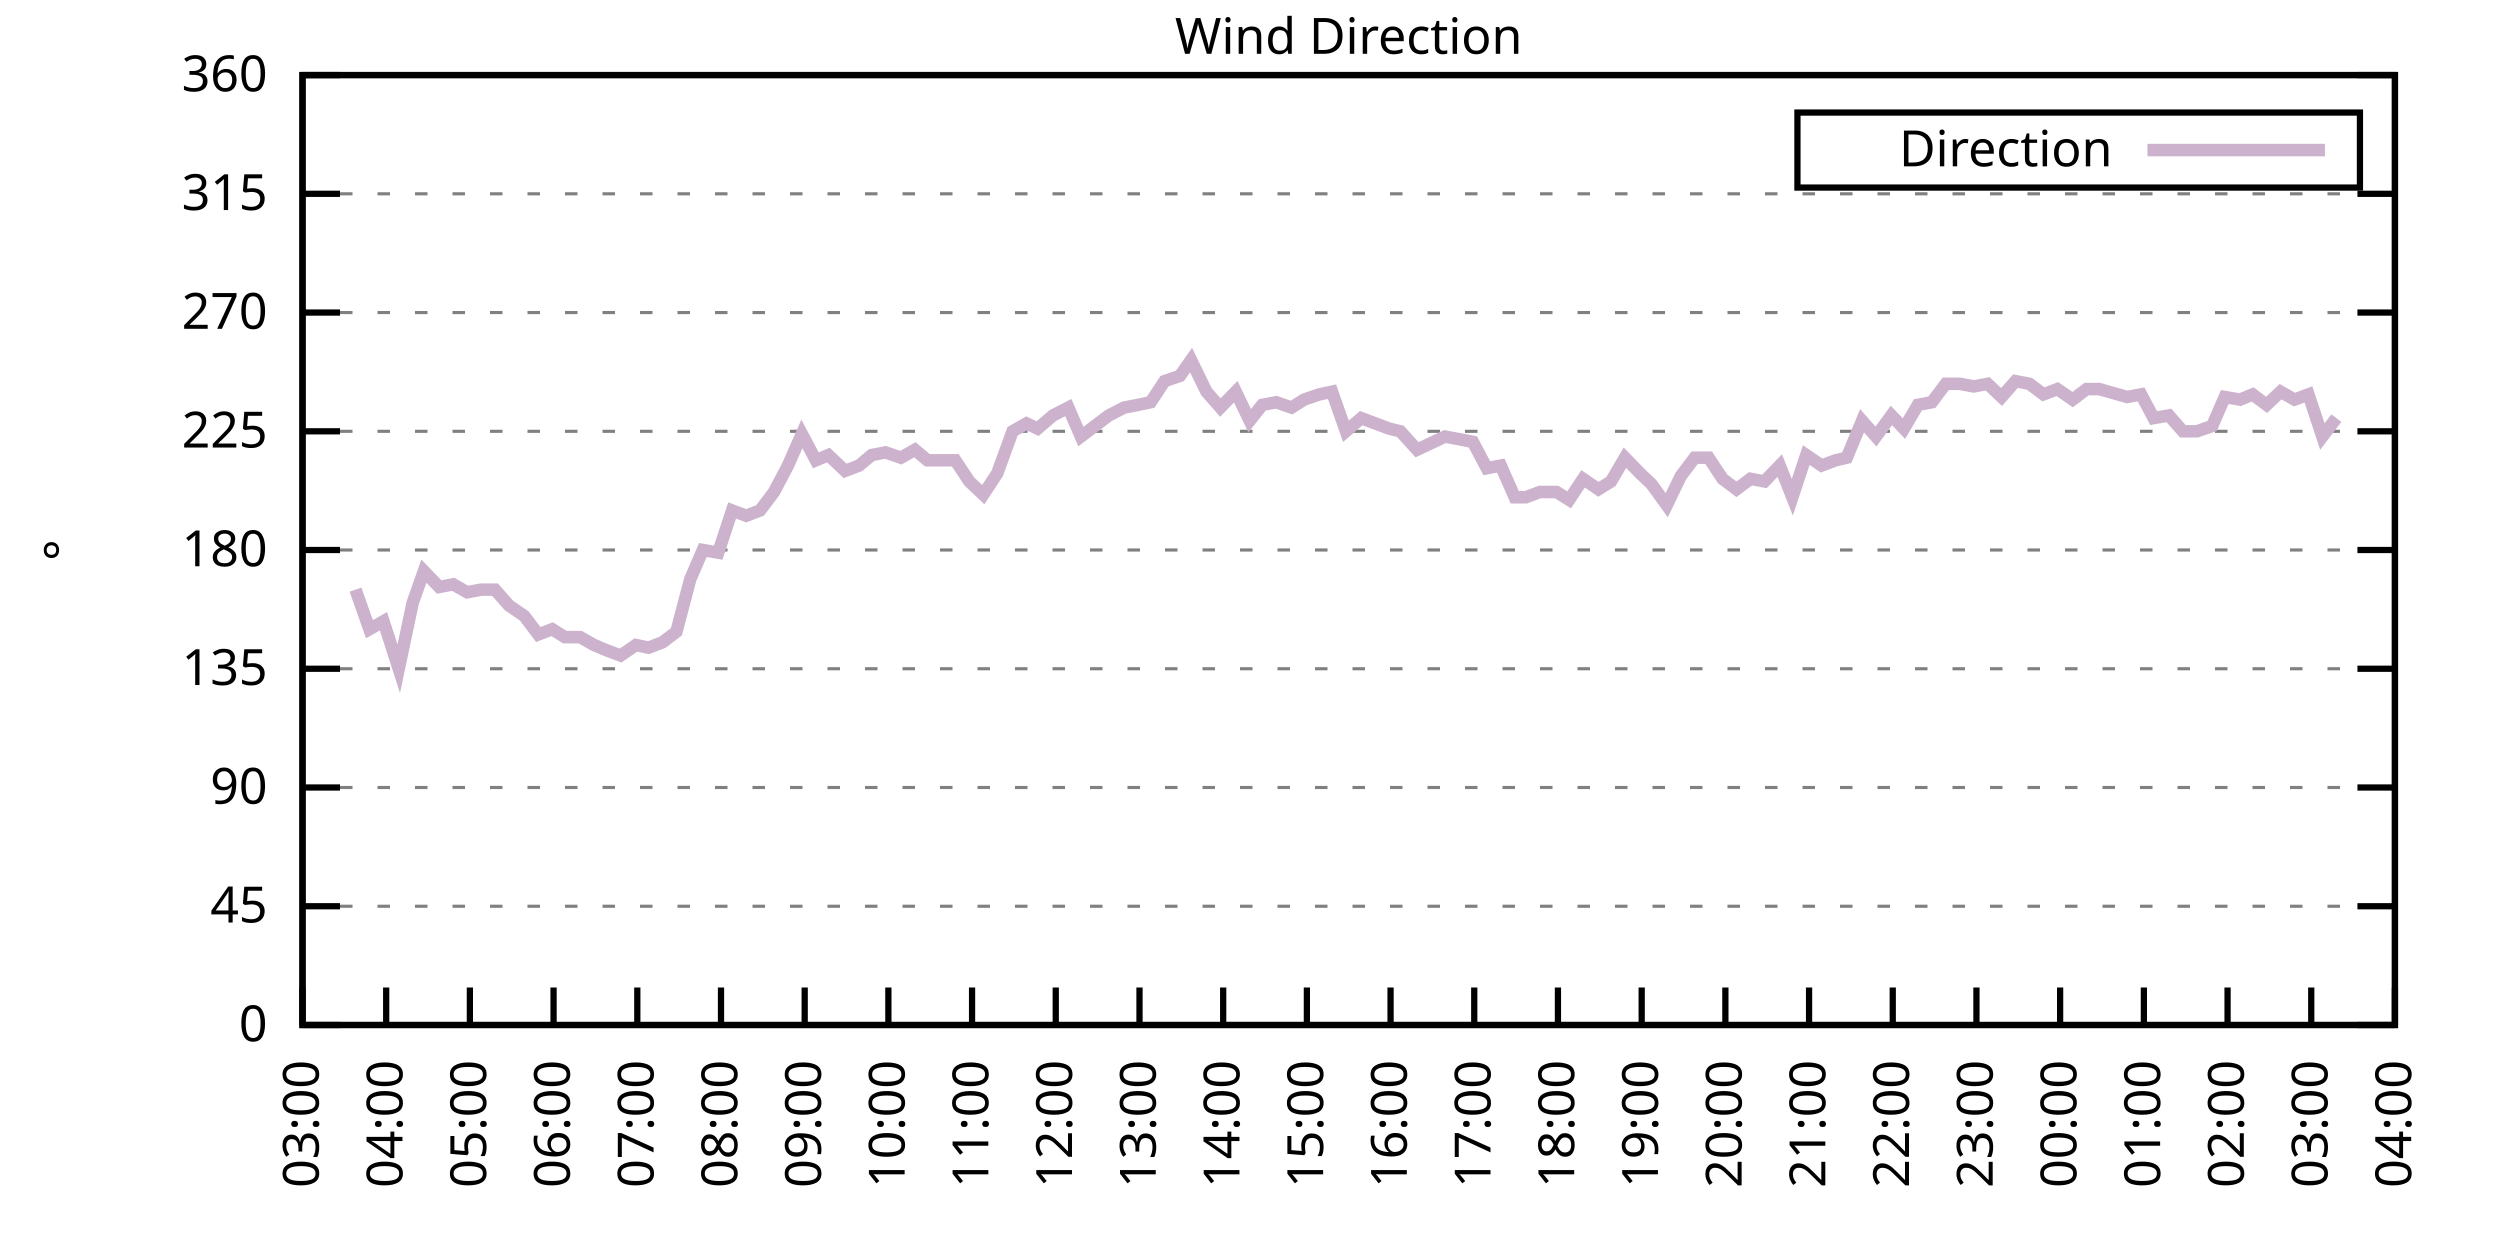
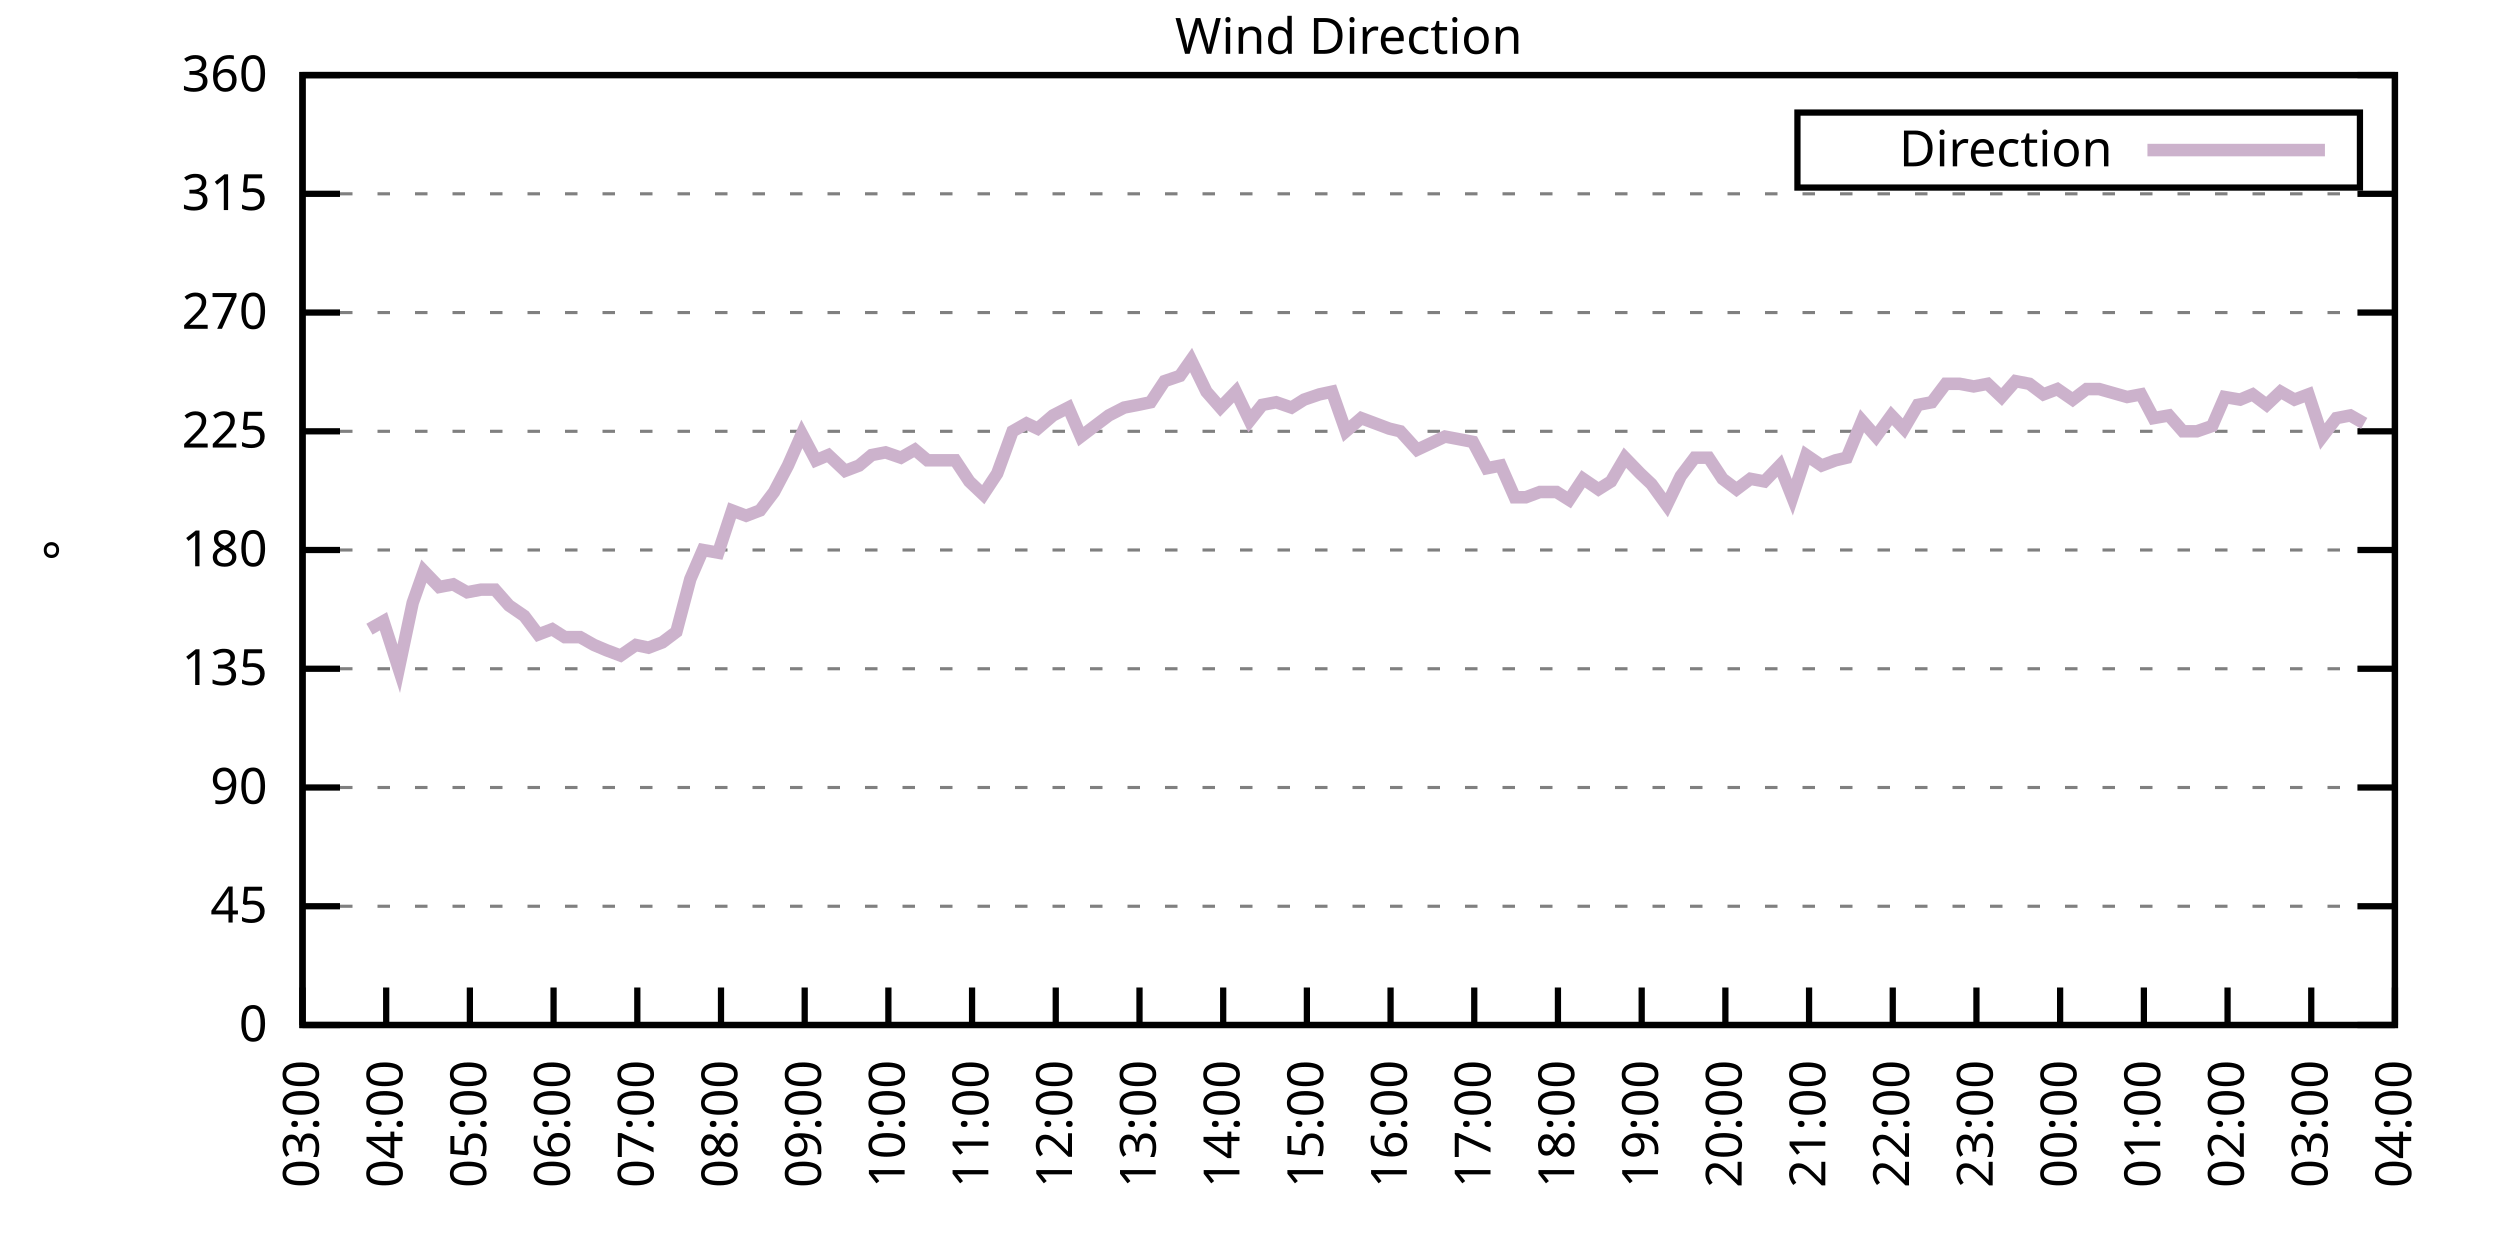
<svg xmlns="http://www.w3.org/2000/svg" xmlns:xlink="http://www.w3.org/1999/xlink" width="400" height="200" viewBox="0 0 400 200">
  <g id="gnuplot_canvas">
    <rect x="0" y="0" width="400" height="200" fill="none" />
    <defs>
      <circle id="gpDot" r="0.5" stroke-width="0.5" stroke="currentColor" />
      <path id="gpPt0" stroke-width="0.333" stroke="currentColor" d="M-1,0 h2 M0,-1 v2" />
      <path id="gpPt1" stroke-width="0.333" stroke="currentColor" d="M-1,-1 L1,1 M1,-1 L-1,1" />
      <path id="gpPt2" stroke-width="0.333" stroke="currentColor" d="M-1,0 L1,0 M0,-1 L0,1 M-1,-1 L1,1 M-1,1 L1,-1" />
      <rect id="gpPt3" stroke-width="0.333" stroke="currentColor" x="-1" y="-1" width="2" height="2" />
      <rect id="gpPt4" stroke-width="0.333" stroke="currentColor" fill="currentColor" x="-1" y="-1" width="2" height="2" />
      <circle id="gpPt5" stroke-width="0.333" stroke="currentColor" cx="0" cy="0" r="1" />
      <use xlink:href="#gpPt5" id="gpPt6" fill="currentColor" stroke="none" />
      <path id="gpPt7" stroke-width="0.333" stroke="currentColor" d="M0,-1.33 L-1.33,0.67 L1.33,0.67 z" />
      <use xlink:href="#gpPt7" id="gpPt8" fill="currentColor" stroke="none" />
      <use xlink:href="#gpPt7" id="gpPt9" stroke="currentColor" transform="rotate(180)" />
      <use xlink:href="#gpPt9" id="gpPt10" fill="currentColor" stroke="none" />
      <use xlink:href="#gpPt3" id="gpPt11" stroke="currentColor" transform="rotate(45)" />
      <use xlink:href="#gpPt11" id="gpPt12" fill="currentColor" stroke="none" />
      <path id="gpPt13" stroke-width="0.333" stroke="currentColor" d="M0,1.330 L1.265,0.411 L0.782,-1.067 L-0.782,-1.076 L-1.265,0.411 z" />
      <use xlink:href="#gpPt13" id="gpPt14" fill="currentColor" stroke="none" />
      <filter id="textbox" filterUnits="objectBoundingBox" x="0" y="0" height="1" width="1">
        <feFlood flood-color="white" flood-opacity="1" result="bgnd" />
        <feComposite in="SourceGraphic" in2="bgnd" operator="atop" />
      </filter>
      <filter id="greybox" filterUnits="objectBoundingBox" x="0" y="0" height="1" width="1">
        <feFlood flood-color="lightgrey" flood-opacity="1" result="grey" />
        <feComposite in="SourceGraphic" in2="grey" operator="atop" />
      </filter>
    </defs>
    <g fill="none" color="white" stroke="currentColor" stroke-width="1.00" stroke-linecap="butt" stroke-linejoin="miter">
</g>
    <g fill="none" color="black" stroke="currentColor" stroke-width="1.00" stroke-linecap="butt" stroke-linejoin="miter">
      <g stroke="none" shape-rendering="crispEdges">
        <polygon fill="rgb(255, 255, 255)" points="48.40,164.00 383.18,164.00 383.18,12.02 48.40,12.02 " />
      </g>
    </g>
    <g fill="none" color="black" stroke="currentColor" stroke-width="1.00" stroke-linecap="butt" stroke-linejoin="miter">
</g>
    <g fill="none" color="black" stroke="black" stroke-width="0.50" stroke-linecap="butt" stroke-linejoin="miter">
</g>
    <g fill="none" color="gray" stroke="currentColor" stroke-width="0.50" stroke-linecap="butt" stroke-linejoin="miter">
      <path stroke="gray" stroke-dasharray="2,4" class="gridline" d="M48.40,164.00 L383.19,164.00  " />
    </g>
    <g fill="none" color="gray" stroke="gray" stroke-width="1.00" stroke-linecap="butt" stroke-linejoin="miter">
</g>
    <g fill="none" color="black" stroke="currentColor" stroke-width="1.00" stroke-linecap="butt" stroke-linejoin="miter">
      <path stroke="black" d="M48.40,164.00 L54.40,164.00 M383.19,164.00 L377.19,164.00  " />
      <g transform="translate(42.80,166.60)" stroke="none" fill="black" font-family="Sans" font-size="8.00" text-anchor="end">
        <text>
          <tspan font-family="Sans"> 0</tspan>
        </text>
      </g>
    </g>
    <g fill="none" color="black" stroke="currentColor" stroke-width="1.00" stroke-linecap="butt" stroke-linejoin="miter">
</g>
    <g fill="none" color="black" stroke="black" stroke-width="0.50" stroke-linecap="butt" stroke-linejoin="miter">
</g>
    <g fill="none" color="gray" stroke="currentColor" stroke-width="0.50" stroke-linecap="butt" stroke-linejoin="miter">
      <path stroke="gray" stroke-dasharray="2,4" class="gridline" d="M48.40,145.00 L383.19,145.00  " />
    </g>
    <g fill="none" color="gray" stroke="gray" stroke-width="1.00" stroke-linecap="butt" stroke-linejoin="miter">
</g>
    <g fill="none" color="black" stroke="currentColor" stroke-width="1.00" stroke-linecap="butt" stroke-linejoin="miter">
      <path stroke="black" d="M48.40,145.00 L54.40,145.00 M383.19,145.00 L377.19,145.00  " />
      <g transform="translate(42.80,147.60)" stroke="none" fill="black" font-family="Sans" font-size="8.00" text-anchor="end">
        <text>
          <tspan font-family="Sans"> 45</tspan>
        </text>
      </g>
    </g>
    <g fill="none" color="black" stroke="currentColor" stroke-width="1.00" stroke-linecap="butt" stroke-linejoin="miter">
</g>
    <g fill="none" color="black" stroke="black" stroke-width="0.50" stroke-linecap="butt" stroke-linejoin="miter">
</g>
    <g fill="none" color="gray" stroke="currentColor" stroke-width="0.50" stroke-linecap="butt" stroke-linejoin="miter">
      <path stroke="gray" stroke-dasharray="2,4" class="gridline" d="M48.40,126.00 L383.19,126.00  " />
    </g>
    <g fill="none" color="gray" stroke="gray" stroke-width="1.00" stroke-linecap="butt" stroke-linejoin="miter">
</g>
    <g fill="none" color="black" stroke="currentColor" stroke-width="1.00" stroke-linecap="butt" stroke-linejoin="miter">
      <path stroke="black" d="M48.40,126.00 L54.40,126.00 M383.19,126.00 L377.19,126.00  " />
      <g transform="translate(42.80,128.60)" stroke="none" fill="black" font-family="Sans" font-size="8.00" text-anchor="end">
        <text>
          <tspan font-family="Sans"> 90</tspan>
        </text>
      </g>
    </g>
    <g fill="none" color="black" stroke="currentColor" stroke-width="1.00" stroke-linecap="butt" stroke-linejoin="miter">
</g>
    <g fill="none" color="black" stroke="black" stroke-width="0.50" stroke-linecap="butt" stroke-linejoin="miter">
</g>
    <g fill="none" color="gray" stroke="currentColor" stroke-width="0.50" stroke-linecap="butt" stroke-linejoin="miter">
      <path stroke="gray" stroke-dasharray="2,4" class="gridline" d="M48.40,107.00 L383.19,107.00  " />
    </g>
    <g fill="none" color="gray" stroke="gray" stroke-width="1.00" stroke-linecap="butt" stroke-linejoin="miter">
</g>
    <g fill="none" color="black" stroke="currentColor" stroke-width="1.00" stroke-linecap="butt" stroke-linejoin="miter">
      <path stroke="black" d="M48.40,107.00 L54.40,107.00 M383.19,107.00 L377.19,107.00  " />
      <g transform="translate(42.80,109.60)" stroke="none" fill="black" font-family="Sans" font-size="8.00" text-anchor="end">
        <text>
          <tspan font-family="Sans"> 135</tspan>
        </text>
      </g>
    </g>
    <g fill="none" color="black" stroke="currentColor" stroke-width="1.00" stroke-linecap="butt" stroke-linejoin="miter">
</g>
    <g fill="none" color="black" stroke="black" stroke-width="0.50" stroke-linecap="butt" stroke-linejoin="miter">
</g>
    <g fill="none" color="gray" stroke="currentColor" stroke-width="0.50" stroke-linecap="butt" stroke-linejoin="miter">
      <path stroke="gray" stroke-dasharray="2,4" class="gridline" d="M48.40,88.00 L383.19,88.00  " />
    </g>
    <g fill="none" color="gray" stroke="gray" stroke-width="1.00" stroke-linecap="butt" stroke-linejoin="miter">
</g>
    <g fill="none" color="black" stroke="currentColor" stroke-width="1.00" stroke-linecap="butt" stroke-linejoin="miter">
      <path stroke="black" d="M48.40,88.00 L54.40,88.00 M383.19,88.00 L377.19,88.00  " />
      <g transform="translate(42.80,90.60)" stroke="none" fill="black" font-family="Sans" font-size="8.00" text-anchor="end">
        <text>
          <tspan font-family="Sans"> 180</tspan>
        </text>
      </g>
    </g>
    <g fill="none" color="black" stroke="currentColor" stroke-width="1.00" stroke-linecap="butt" stroke-linejoin="miter">
</g>
    <g fill="none" color="black" stroke="black" stroke-width="0.50" stroke-linecap="butt" stroke-linejoin="miter">
</g>
    <g fill="none" color="gray" stroke="currentColor" stroke-width="0.50" stroke-linecap="butt" stroke-linejoin="miter">
      <path stroke="gray" stroke-dasharray="2,4" class="gridline" d="M48.40,69.01 L383.19,69.01  " />
    </g>
    <g fill="none" color="gray" stroke="gray" stroke-width="1.00" stroke-linecap="butt" stroke-linejoin="miter">
</g>
    <g fill="none" color="black" stroke="currentColor" stroke-width="1.00" stroke-linecap="butt" stroke-linejoin="miter">
      <path stroke="black" d="M48.40,69.01 L54.40,69.01 M383.19,69.01 L377.19,69.01  " />
      <g transform="translate(42.80,71.61)" stroke="none" fill="black" font-family="Sans" font-size="8.00" text-anchor="end">
        <text>
          <tspan font-family="Sans"> 225</tspan>
        </text>
      </g>
    </g>
    <g fill="none" color="black" stroke="currentColor" stroke-width="1.00" stroke-linecap="butt" stroke-linejoin="miter">
</g>
    <g fill="none" color="black" stroke="black" stroke-width="0.50" stroke-linecap="butt" stroke-linejoin="miter">
</g>
    <g fill="none" color="gray" stroke="currentColor" stroke-width="0.50" stroke-linecap="butt" stroke-linejoin="miter">
      <path stroke="gray" stroke-dasharray="2,4" class="gridline" d="M48.40,50.01 L383.19,50.01  " />
    </g>
    <g fill="none" color="gray" stroke="gray" stroke-width="1.00" stroke-linecap="butt" stroke-linejoin="miter">
</g>
    <g fill="none" color="black" stroke="currentColor" stroke-width="1.00" stroke-linecap="butt" stroke-linejoin="miter">
      <path stroke="black" d="M48.40,50.01 L54.40,50.01 M383.19,50.01 L377.19,50.01  " />
      <g transform="translate(42.80,52.61)" stroke="none" fill="black" font-family="Sans" font-size="8.00" text-anchor="end">
        <text>
          <tspan font-family="Sans"> 270</tspan>
        </text>
      </g>
    </g>
    <g fill="none" color="black" stroke="currentColor" stroke-width="1.00" stroke-linecap="butt" stroke-linejoin="miter">
</g>
    <g fill="none" color="black" stroke="black" stroke-width="0.50" stroke-linecap="butt" stroke-linejoin="miter">
</g>
    <g fill="none" color="gray" stroke="currentColor" stroke-width="0.50" stroke-linecap="butt" stroke-linejoin="miter">
      <path stroke="gray" stroke-dasharray="2,4" class="gridline" d="M48.40,31.01 L383.19,31.01  " />
    </g>
    <g fill="none" color="gray" stroke="gray" stroke-width="1.00" stroke-linecap="butt" stroke-linejoin="miter">
</g>
    <g fill="none" color="black" stroke="currentColor" stroke-width="1.00" stroke-linecap="butt" stroke-linejoin="miter">
      <path stroke="black" d="M48.40,31.01 L54.40,31.01 M383.19,31.01 L377.19,31.01  " />
      <g transform="translate(42.80,33.61)" stroke="none" fill="black" font-family="Sans" font-size="8.00" text-anchor="end">
        <text>
          <tspan font-family="Sans"> 315</tspan>
        </text>
      </g>
    </g>
    <g fill="none" color="black" stroke="currentColor" stroke-width="1.00" stroke-linecap="butt" stroke-linejoin="miter">
</g>
    <g fill="none" color="black" stroke="black" stroke-width="0.50" stroke-linecap="butt" stroke-linejoin="miter">
</g>
    <g fill="none" color="gray" stroke="currentColor" stroke-width="0.50" stroke-linecap="butt" stroke-linejoin="miter">
      <path stroke="gray" stroke-dasharray="2,4" class="gridline" d="M48.40,12.01 L383.19,12.01  " />
    </g>
    <g fill="none" color="gray" stroke="gray" stroke-width="1.00" stroke-linecap="butt" stroke-linejoin="miter">
</g>
    <g fill="none" color="black" stroke="currentColor" stroke-width="1.00" stroke-linecap="butt" stroke-linejoin="miter">
      <path stroke="black" d="M48.40,12.01 L54.40,12.01 M383.19,12.01 L377.19,12.01  " />
      <g transform="translate(42.80,14.61)" stroke="none" fill="black" font-family="Sans" font-size="8.00" text-anchor="end">
        <text>
          <tspan font-family="Sans"> 360</tspan>
        </text>
      </g>
    </g>
    <g fill="none" color="black" stroke="currentColor" stroke-width="1.00" stroke-linecap="butt" stroke-linejoin="miter">
      <path stroke="black" d="M48.40,164.00 L48.40,158.00  " />
      <g transform="translate(51.00,169.60) rotate(270.00)" stroke="none" fill="black" font-family="Sans" font-size="8.00" text-anchor="end">
        <text>
          <tspan font-family="Sans">03:00</tspan>
        </text>
      </g>
    </g>
    <g fill="none" color="black" stroke="currentColor" stroke-width="1.00" stroke-linecap="butt" stroke-linejoin="miter">
      <path stroke="black" d="M61.79,164.00 L61.79,158.00  " />
      <g transform="translate(64.39,169.60) rotate(270.00)" stroke="none" fill="black" font-family="Sans" font-size="8.00" text-anchor="end">
        <text>
          <tspan font-family="Sans">04:00</tspan>
        </text>
      </g>
    </g>
    <g fill="none" color="black" stroke="currentColor" stroke-width="1.00" stroke-linecap="butt" stroke-linejoin="miter">
      <path stroke="black" d="M75.18,164.00 L75.18,158.00  " />
      <g transform="translate(77.78,169.60) rotate(270.00)" stroke="none" fill="black" font-family="Sans" font-size="8.00" text-anchor="end">
        <text>
          <tspan font-family="Sans">05:00</tspan>
        </text>
      </g>
    </g>
    <g fill="none" color="black" stroke="currentColor" stroke-width="1.00" stroke-linecap="butt" stroke-linejoin="miter">
      <path stroke="black" d="M88.57,164.00 L88.57,158.00  " />
      <g transform="translate(91.17,169.60) rotate(270.00)" stroke="none" fill="black" font-family="Sans" font-size="8.00" text-anchor="end">
        <text>
          <tspan font-family="Sans">06:00</tspan>
        </text>
      </g>
    </g>
    <g fill="none" color="black" stroke="currentColor" stroke-width="1.00" stroke-linecap="butt" stroke-linejoin="miter">
      <path stroke="black" d="M101.97,164.00 L101.97,158.00  " />
      <g transform="translate(104.57,169.60) rotate(270.00)" stroke="none" fill="black" font-family="Sans" font-size="8.00" text-anchor="end">
        <text>
          <tspan font-family="Sans">07:00</tspan>
        </text>
      </g>
    </g>
    <g fill="none" color="black" stroke="currentColor" stroke-width="1.00" stroke-linecap="butt" stroke-linejoin="miter">
      <path stroke="black" d="M115.36,164.00 L115.36,158.00  " />
      <g transform="translate(117.96,169.60) rotate(270.00)" stroke="none" fill="black" font-family="Sans" font-size="8.00" text-anchor="end">
        <text>
          <tspan font-family="Sans">08:00</tspan>
        </text>
      </g>
    </g>
    <g fill="none" color="black" stroke="currentColor" stroke-width="1.00" stroke-linecap="butt" stroke-linejoin="miter">
      <path stroke="black" d="M128.75,164.00 L128.75,158.00  " />
      <g transform="translate(131.35,169.60) rotate(270.00)" stroke="none" fill="black" font-family="Sans" font-size="8.00" text-anchor="end">
        <text>
          <tspan font-family="Sans">09:00</tspan>
        </text>
      </g>
    </g>
    <g fill="none" color="black" stroke="currentColor" stroke-width="1.00" stroke-linecap="butt" stroke-linejoin="miter">
      <path stroke="black" d="M142.14,164.00 L142.14,158.00  " />
      <g transform="translate(144.74,169.60) rotate(270.00)" stroke="none" fill="black" font-family="Sans" font-size="8.00" text-anchor="end">
        <text>
          <tspan font-family="Sans">10:00</tspan>
        </text>
      </g>
    </g>
    <g fill="none" color="black" stroke="currentColor" stroke-width="1.00" stroke-linecap="butt" stroke-linejoin="miter">
      <path stroke="black" d="M155.53,164.00 L155.53,158.00  " />
      <g transform="translate(158.13,169.60) rotate(270.00)" stroke="none" fill="black" font-family="Sans" font-size="8.00" text-anchor="end">
        <text>
          <tspan font-family="Sans">11:00</tspan>
        </text>
      </g>
    </g>
    <g fill="none" color="black" stroke="currentColor" stroke-width="1.00" stroke-linecap="butt" stroke-linejoin="miter">
      <path stroke="black" d="M168.92,164.00 L168.92,158.00  " />
      <g transform="translate(171.52,169.60) rotate(270.00)" stroke="none" fill="black" font-family="Sans" font-size="8.00" text-anchor="end">
        <text>
          <tspan font-family="Sans">12:00</tspan>
        </text>
      </g>
    </g>
    <g fill="none" color="black" stroke="currentColor" stroke-width="1.00" stroke-linecap="butt" stroke-linejoin="miter">
      <path stroke="black" d="M182.32,164.00 L182.32,158.00  " />
      <g transform="translate(184.92,169.60) rotate(270.00)" stroke="none" fill="black" font-family="Sans" font-size="8.00" text-anchor="end">
        <text>
          <tspan font-family="Sans">13:00</tspan>
        </text>
      </g>
    </g>
    <g fill="none" color="black" stroke="currentColor" stroke-width="1.00" stroke-linecap="butt" stroke-linejoin="miter">
      <path stroke="black" d="M195.71,164.00 L195.71,158.00  " />
      <g transform="translate(198.31,169.60) rotate(270.00)" stroke="none" fill="black" font-family="Sans" font-size="8.00" text-anchor="end">
        <text>
          <tspan font-family="Sans">14:00</tspan>
        </text>
      </g>
    </g>
    <g fill="none" color="black" stroke="currentColor" stroke-width="1.00" stroke-linecap="butt" stroke-linejoin="miter">
      <path stroke="black" d="M209.10,164.00 L209.10,158.00  " />
      <g transform="translate(211.70,169.60) rotate(270.00)" stroke="none" fill="black" font-family="Sans" font-size="8.00" text-anchor="end">
        <text>
          <tspan font-family="Sans">15:00</tspan>
        </text>
      </g>
    </g>
    <g fill="none" color="black" stroke="currentColor" stroke-width="1.00" stroke-linecap="butt" stroke-linejoin="miter">
      <path stroke="black" d="M222.49,164.00 L222.49,158.00  " />
      <g transform="translate(225.09,169.60) rotate(270.00)" stroke="none" fill="black" font-family="Sans" font-size="8.00" text-anchor="end">
        <text>
          <tspan font-family="Sans">16:00</tspan>
        </text>
      </g>
    </g>
    <g fill="none" color="black" stroke="currentColor" stroke-width="1.00" stroke-linecap="butt" stroke-linejoin="miter">
      <path stroke="black" d="M235.88,164.00 L235.88,158.00  " />
      <g transform="translate(238.48,169.60) rotate(270.00)" stroke="none" fill="black" font-family="Sans" font-size="8.00" text-anchor="end">
        <text>
          <tspan font-family="Sans">17:00</tspan>
        </text>
      </g>
    </g>
    <g fill="none" color="black" stroke="currentColor" stroke-width="1.00" stroke-linecap="butt" stroke-linejoin="miter">
      <path stroke="black" d="M249.27,164.00 L249.27,158.00  " />
      <g transform="translate(251.87,169.60) rotate(270.00)" stroke="none" fill="black" font-family="Sans" font-size="8.00" text-anchor="end">
        <text>
          <tspan font-family="Sans">18:00</tspan>
        </text>
      </g>
    </g>
    <g fill="none" color="black" stroke="currentColor" stroke-width="1.00" stroke-linecap="butt" stroke-linejoin="miter">
      <path stroke="black" d="M262.67,164.00 L262.67,158.00  " />
      <g transform="translate(265.27,169.60) rotate(270.00)" stroke="none" fill="black" font-family="Sans" font-size="8.00" text-anchor="end">
        <text>
          <tspan font-family="Sans">19:00</tspan>
        </text>
      </g>
    </g>
    <g fill="none" color="black" stroke="currentColor" stroke-width="1.00" stroke-linecap="butt" stroke-linejoin="miter">
      <path stroke="black" d="M276.06,164.00 L276.06,158.00  " />
      <g transform="translate(278.66,169.60) rotate(270.00)" stroke="none" fill="black" font-family="Sans" font-size="8.00" text-anchor="end">
        <text>
          <tspan font-family="Sans">20:00</tspan>
        </text>
      </g>
    </g>
    <g fill="none" color="black" stroke="currentColor" stroke-width="1.00" stroke-linecap="butt" stroke-linejoin="miter">
      <path stroke="black" d="M289.45,164.00 L289.45,158.00  " />
      <g transform="translate(292.05,169.60) rotate(270.00)" stroke="none" fill="black" font-family="Sans" font-size="8.00" text-anchor="end">
        <text>
          <tspan font-family="Sans">21:00</tspan>
        </text>
      </g>
    </g>
    <g fill="none" color="black" stroke="currentColor" stroke-width="1.00" stroke-linecap="butt" stroke-linejoin="miter">
      <path stroke="black" d="M302.84,164.00 L302.84,158.00  " />
      <g transform="translate(305.44,169.60) rotate(270.00)" stroke="none" fill="black" font-family="Sans" font-size="8.00" text-anchor="end">
        <text>
          <tspan font-family="Sans">22:00</tspan>
        </text>
      </g>
    </g>
    <g fill="none" color="black" stroke="currentColor" stroke-width="1.00" stroke-linecap="butt" stroke-linejoin="miter">
      <path stroke="black" d="M316.23,164.00 L316.23,158.00  " />
      <g transform="translate(318.83,169.60) rotate(270.00)" stroke="none" fill="black" font-family="Sans" font-size="8.00" text-anchor="end">
        <text>
          <tspan font-family="Sans">23:00</tspan>
        </text>
      </g>
    </g>
    <g fill="none" color="black" stroke="currentColor" stroke-width="1.00" stroke-linecap="butt" stroke-linejoin="miter">
      <path stroke="black" d="M329.62,164.00 L329.62,158.00  " />
      <g transform="translate(332.22,169.60) rotate(270.00)" stroke="none" fill="black" font-family="Sans" font-size="8.00" text-anchor="end">
        <text>
          <tspan font-family="Sans">00:00</tspan>
        </text>
      </g>
    </g>
    <g fill="none" color="black" stroke="currentColor" stroke-width="1.00" stroke-linecap="butt" stroke-linejoin="miter">
      <path stroke="black" d="M343.02,164.00 L343.02,158.00  " />
      <g transform="translate(345.62,169.60) rotate(270.00)" stroke="none" fill="black" font-family="Sans" font-size="8.00" text-anchor="end">
        <text>
          <tspan font-family="Sans">01:00</tspan>
        </text>
      </g>
    </g>
    <g fill="none" color="black" stroke="currentColor" stroke-width="1.00" stroke-linecap="butt" stroke-linejoin="miter">
      <path stroke="black" d="M356.41,164.00 L356.41,158.00  " />
      <g transform="translate(359.01,169.60) rotate(270.00)" stroke="none" fill="black" font-family="Sans" font-size="8.00" text-anchor="end">
        <text>
          <tspan font-family="Sans">02:00</tspan>
        </text>
      </g>
    </g>
    <g fill="none" color="black" stroke="currentColor" stroke-width="1.00" stroke-linecap="butt" stroke-linejoin="miter">
      <path stroke="black" d="M369.80,164.00 L369.80,158.00  " />
      <g transform="translate(372.40,169.60) rotate(270.00)" stroke="none" fill="black" font-family="Sans" font-size="8.00" text-anchor="end">
        <text>
          <tspan font-family="Sans">03:00</tspan>
        </text>
      </g>
    </g>
    <g fill="none" color="black" stroke="currentColor" stroke-width="1.00" stroke-linecap="butt" stroke-linejoin="miter">
      <path stroke="black" d="M383.19,164.00 L383.19,158.00  " />
      <g transform="translate(385.79,169.60) rotate(270.00)" stroke="none" fill="black" font-family="Sans" font-size="8.00" text-anchor="end">
        <text>
          <tspan font-family="Sans">04:00</tspan>
        </text>
      </g>
    </g>
    <g fill="none" color="black" stroke="currentColor" stroke-width="1.00" stroke-linecap="butt" stroke-linejoin="miter">
</g>
    <g fill="none" color="black" stroke="currentColor" stroke-width="1.00" stroke-linecap="butt" stroke-linejoin="miter">
      <path stroke="black" d="M48.40,12.01 L48.40,164.00 L383.19,164.00 L383.19,12.01 L48.40,12.01 Z  " />
    </g>
    <g fill="none" color="black" stroke="currentColor" stroke-width="1.00" stroke-linecap="butt" stroke-linejoin="miter">
</g>
    <g fill="none" color="black" stroke="currentColor" stroke-width="1.00" stroke-linecap="butt" stroke-linejoin="miter">
      <path stroke="black" d="M287.59,30.01 L287.59,18.01 L377.59,18.01 L377.59,30.01 L287.59,30.01 Z  " />
    </g>
    <g id="Wind_direction_plot_1">
      <g fill="none" color="white" stroke="black" stroke-width="2.00" stroke-linecap="butt" stroke-linejoin="miter">
</g>
      <g fill="none" color="black" stroke="currentColor" stroke-width="2.00" stroke-linecap="butt" stroke-linejoin="miter">
        <g transform="translate(337.99,26.61)" stroke="none" fill="black" font-family="Sans" font-size="8.00" text-anchor="end">
          <text>
            <tspan font-family="Sans">Direction</tspan>
          </text>
        </g>
      </g>
      <g fill="none" color="black" stroke="currentColor" stroke-width="2.00" stroke-linecap="butt" stroke-linejoin="miter">
-         <path stroke="rgb(204, 178, 204)" d="M343.59,24.01 L371.99,24.01 M56.88,94.34 L59.11,100.67 L61.35,99.40 L63.80,107.00 L66.03,96.45 L67.82,91.38   L70.27,93.92 L72.50,93.49 L74.74,94.76 L76.97,94.34 L79.20,94.34 L81.43,96.87 L83.89,98.56 L86.12,101.52   L88.35,100.67 L90.36,101.94 L92.82,101.94 L95.05,103.20 L97.06,104.05 L99.29,104.89 L101.74,103.20 L103.75,103.63   L105.98,102.78 L108.22,101.09 L110.45,92.65 L112.46,88.00 L114.91,88.43 L117.14,81.67 L119.38,82.52 L121.61,81.67   L123.84,78.72 L126.07,74.49 L128.30,69.43 L130.54,73.65 L132.54,72.81 L135.22,75.34 L137.45,74.49 L139.46,72.81   L141.69,72.38 L144.15,73.23 L146.38,71.96 L148.39,73.65 L150.85,73.65 L152.85,73.65 L155.09,77.03 L157.32,79.14   L159.55,75.76 L162.01,69.01 L164.24,67.74 L166.02,68.58 L168.48,66.47 L170.93,65.21 L172.94,69.85 L175.17,68.16   L177.41,66.47 L179.86,65.21 L182.09,64.78 L184.10,64.36 L186.33,60.98 L188.79,60.14 L190.57,57.61 L193.03,62.67   L195.26,65.21 L197.72,62.67 L199.95,67.32 L201.96,64.78 L204.19,64.36 L206.64,65.21 L208.65,63.94 L211.11,63.10   L213.12,62.67 L215.35,69.01 L217.80,66.90 L220.04,67.74 L222.27,68.58 L224.05,69.01 L226.73,71.96 L228.52,71.12   L231.20,69.85 L233.43,70.27 L235.66,70.70 L237.89,74.92 L240.12,74.49 L242.36,79.56 L244.14,79.56 L246.37,78.72   L249.05,78.72 L251.06,79.98 L253.29,76.61 L255.75,78.29 L257.76,77.03 L259.99,73.23 L262.44,75.76 L264.23,77.45   L266.68,80.83 L268.92,76.18 L271.15,73.23 L273.38,73.23 L275.61,76.61 L277.84,78.29 L280.07,76.61 L282.31,77.03   L284.76,74.49 L286.77,79.56 L289.00,72.81 L291.46,74.49 L293.69,73.65 L295.48,73.23 L297.93,67.32 L300.16,69.85   L302.62,66.47 L304.63,68.58 L306.86,64.78 L309.09,64.36 L311.32,61.41 L313.55,61.41 L315.79,61.83 L318.02,61.41   L320.25,63.52 L322.48,60.98 L324.71,61.41 L326.95,63.10 L329.18,62.25 L331.63,63.94 L333.86,62.25 L335.87,62.25   L340.34,63.52 L342.57,63.10 L344.58,66.90 L347.03,66.47 L349.26,69.01 L351.50,69.01 L353.95,68.16 L355.96,63.52   L358.42,63.94 L360.42,63.10 L362.66,64.78 L364.89,62.67 L367.12,63.94 L369.35,63.10 L371.58,69.85 L373.82,66.90    " />
+         <path stroke="rgb(204, 178, 204)" d="M343.59,24.01 L371.99,24.01 M59.11,100.67 L61.35,99.40 L63.80,107.00 L66.03,96.45 L67.82,91.38 L70.27,93.92   L72.50,93.49 L74.74,94.76 L76.97,94.34 L79.20,94.34 L81.43,96.87 L83.89,98.56 L86.12,101.52 L88.35,100.67   L90.36,101.94 L92.82,101.94 L95.05,103.20 L97.06,104.05 L99.29,104.89 L101.74,103.20 L103.75,103.63 L105.98,102.78   L108.22,101.09 L110.45,92.65 L112.46,88.00 L114.91,88.43 L117.14,81.67 L119.38,82.52 L121.61,81.67 L123.84,78.72   L126.07,74.49 L128.30,69.43 L130.54,73.65 L132.54,72.81 L135.22,75.34 L137.45,74.49 L139.46,72.81 L141.69,72.38   L144.15,73.23 L146.38,71.96 L148.39,73.65 L150.85,73.65 L152.85,73.65 L155.09,77.03 L157.32,79.14 L159.55,75.76   L162.01,69.01 L164.24,67.74 L166.02,68.58 L168.48,66.47 L170.93,65.21 L172.94,69.85 L175.17,68.16 L177.41,66.47   L179.86,65.21 L182.09,64.78 L184.10,64.36 L186.33,60.98 L188.79,60.14 L190.57,57.61 L193.03,62.67 L195.26,65.21   L197.72,62.67 L199.95,67.32 L201.96,64.78 L204.19,64.36 L206.64,65.21 L208.65,63.94 L211.11,63.10 L213.12,62.67   L215.35,69.01 L217.80,66.90 L220.04,67.74 L222.27,68.58 L224.05,69.01 L226.73,71.96 L228.52,71.12 L231.20,69.85   L233.43,70.27 L235.66,70.70 L237.89,74.92 L240.12,74.49 L242.36,79.56 L244.14,79.56 L246.37,78.72 L249.05,78.72   L251.06,79.98 L253.29,76.61 L255.75,78.29 L257.76,77.03 L259.99,73.23 L262.44,75.76 L264.23,77.45 L266.68,80.83   L268.92,76.18 L271.15,73.23 L273.38,73.23 L275.61,76.61 L277.84,78.29 L280.07,76.61 L282.31,77.03 L284.76,74.49   L286.77,79.56 L289.00,72.81 L291.46,74.49 L293.69,73.65 L295.48,73.23 L297.93,67.32 L300.16,69.85 L302.62,66.47   L304.63,68.58 L306.86,64.78 L309.09,64.36 L311.32,61.41 L313.55,61.41 L315.79,61.83 L318.02,61.41 L320.25,63.52   L322.48,60.98 L324.71,61.41 L326.95,63.10 L329.18,62.25 L331.63,63.94 L333.86,62.25 L335.87,62.25 L340.34,63.52   L342.57,63.10 L344.58,66.90 L347.03,66.47 L349.26,69.01 L351.50,69.01 L353.95,68.16 L355.96,63.52 L358.42,63.94   L360.42,63.10 L362.66,64.78 L364.89,62.67 L367.12,63.94 L369.35,63.10 L371.58,69.85 L373.82,66.90 L376.05,66.47   L378.28,67.74  " />
      </g>
    </g>
    <g fill="none" color="black" stroke="currentColor" stroke-width="2.00" stroke-linecap="butt" stroke-linejoin="miter">
</g>
    <g fill="none" color="black" stroke="black" stroke-width="1.00" stroke-linecap="butt" stroke-linejoin="miter">
</g>
    <g fill="none" color="black" stroke="currentColor" stroke-width="1.00" stroke-linecap="butt" stroke-linejoin="miter">
      <path stroke="black" d="M48.40,12.01 L48.40,164.00 L383.19,164.00 L383.19,12.01 L48.40,12.01 Z  " />
      <g transform="translate(12.80,88.01) rotate(270.00)" stroke="none" fill="black" font-family="Sans" font-size="8.00" text-anchor="middle">
        <text>
          <tspan font-family="Sans">°</tspan>
        </text>
      </g>
    </g>
    <g fill="none" color="black" stroke="currentColor" stroke-width="1.00" stroke-linecap="butt" stroke-linejoin="miter">
</g>
    <g fill="none" color="black" stroke="currentColor" stroke-width="1.00" stroke-linecap="butt" stroke-linejoin="miter">
      <g transform="translate(215.79,8.61)" stroke="none" fill="black" font-family="Sans" font-size="8.00" text-anchor="middle">
        <text>
          <tspan font-family="Sans">Wind Direction</tspan>
        </text>
      </g>
    </g>
    <g fill="none" color="black" stroke="currentColor" stroke-width="1.00" stroke-linecap="butt" stroke-linejoin="miter">
</g>
  </g>
</svg>
